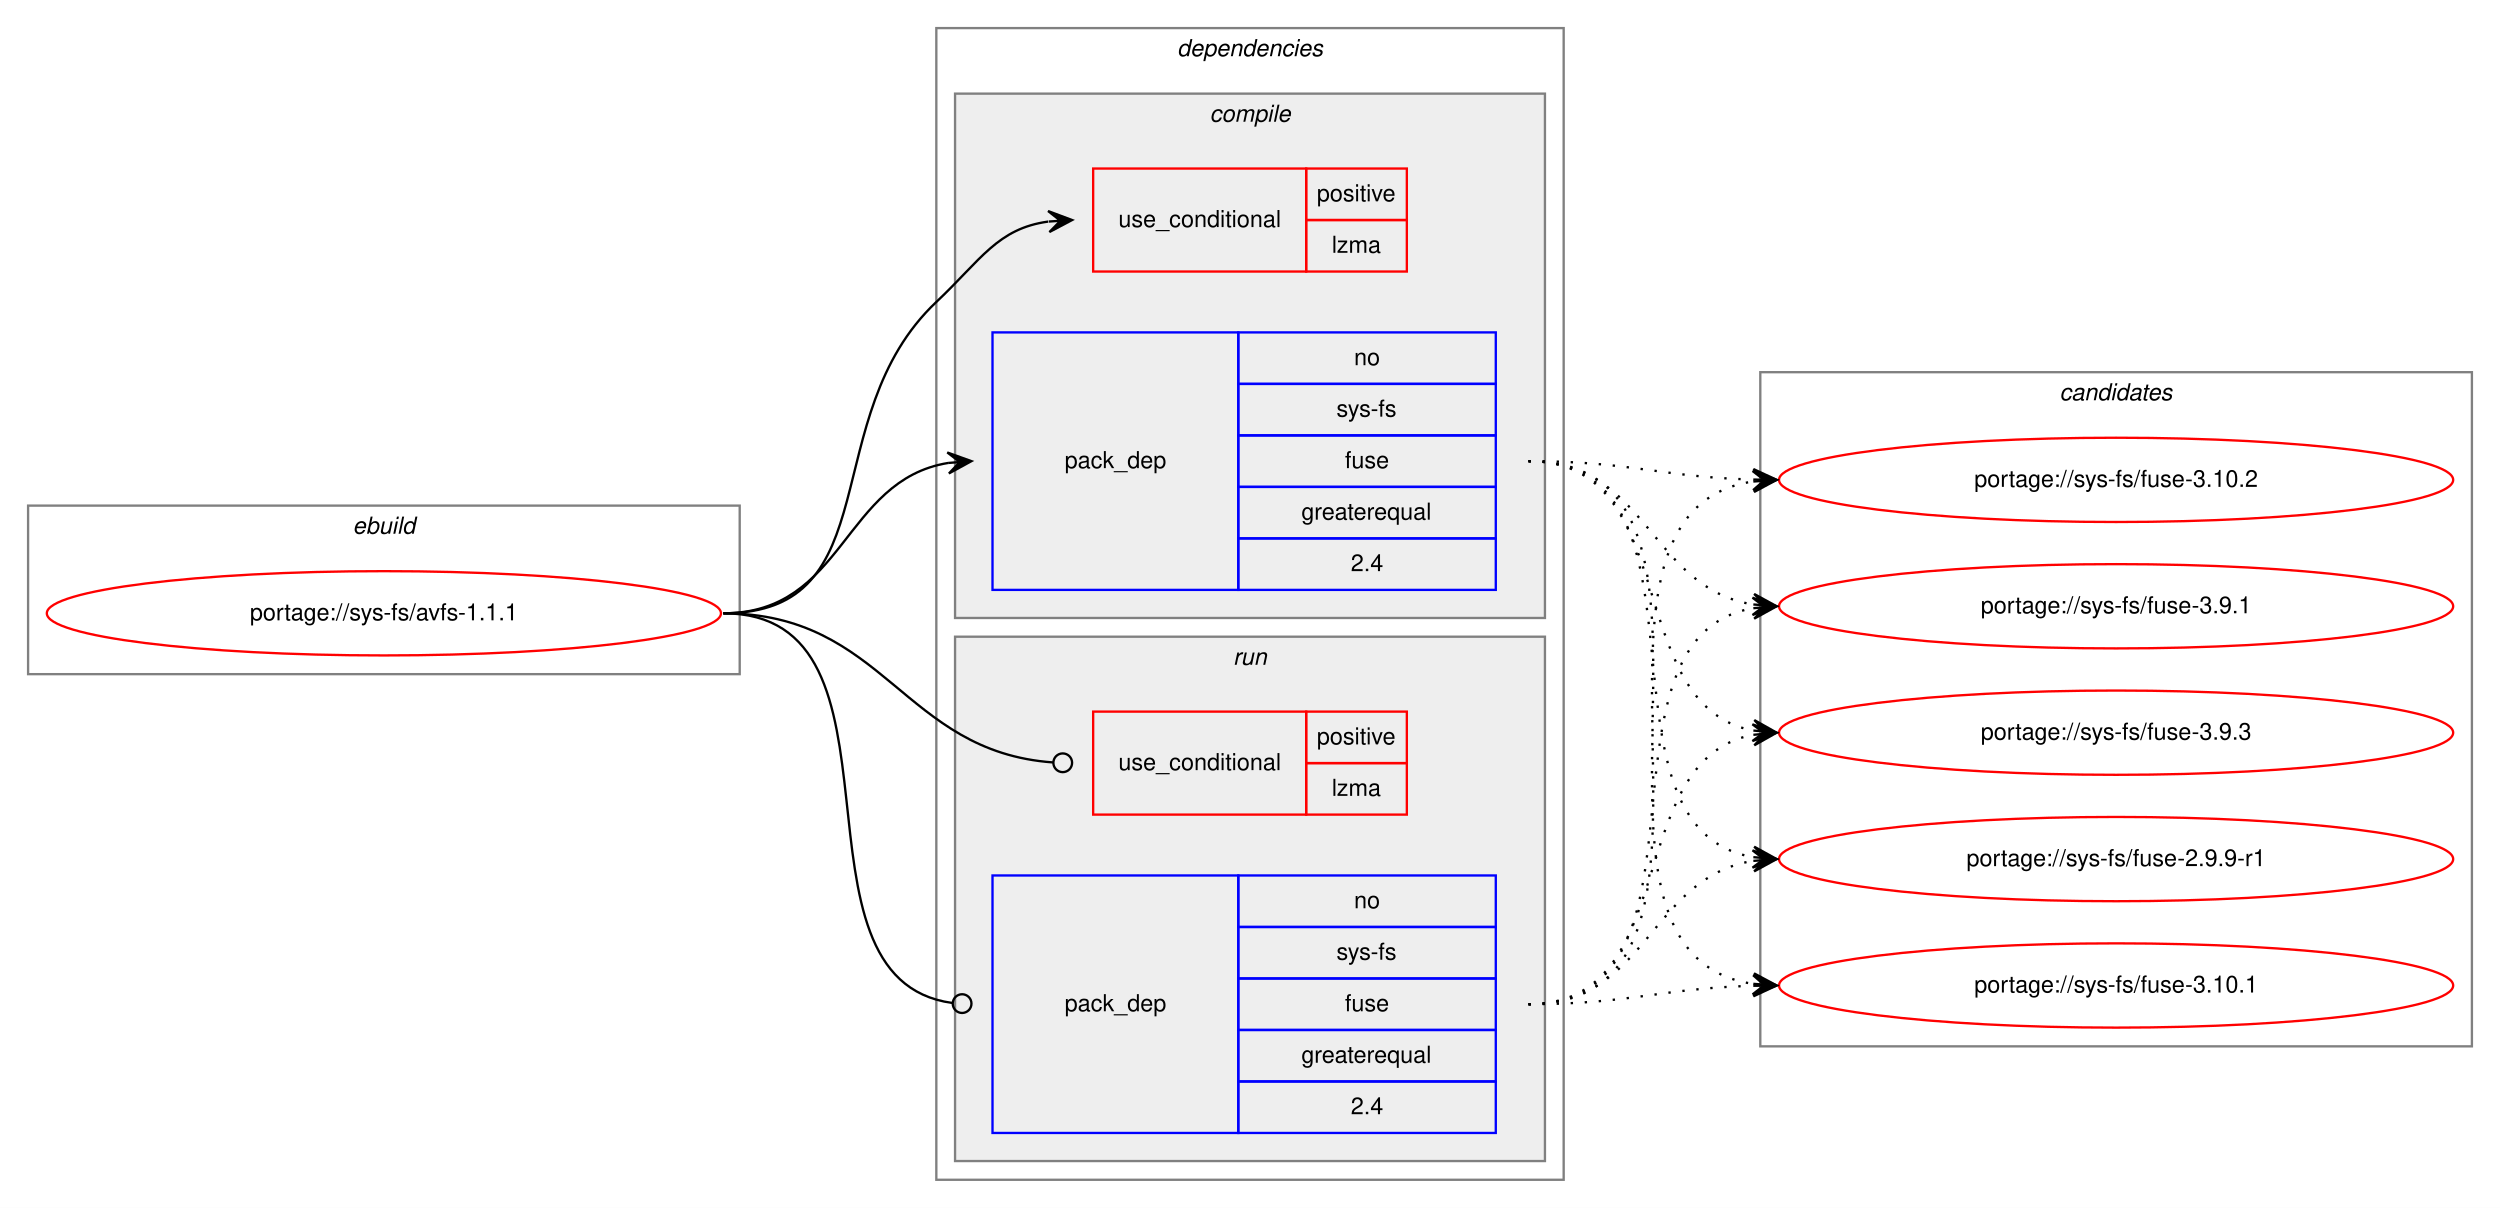
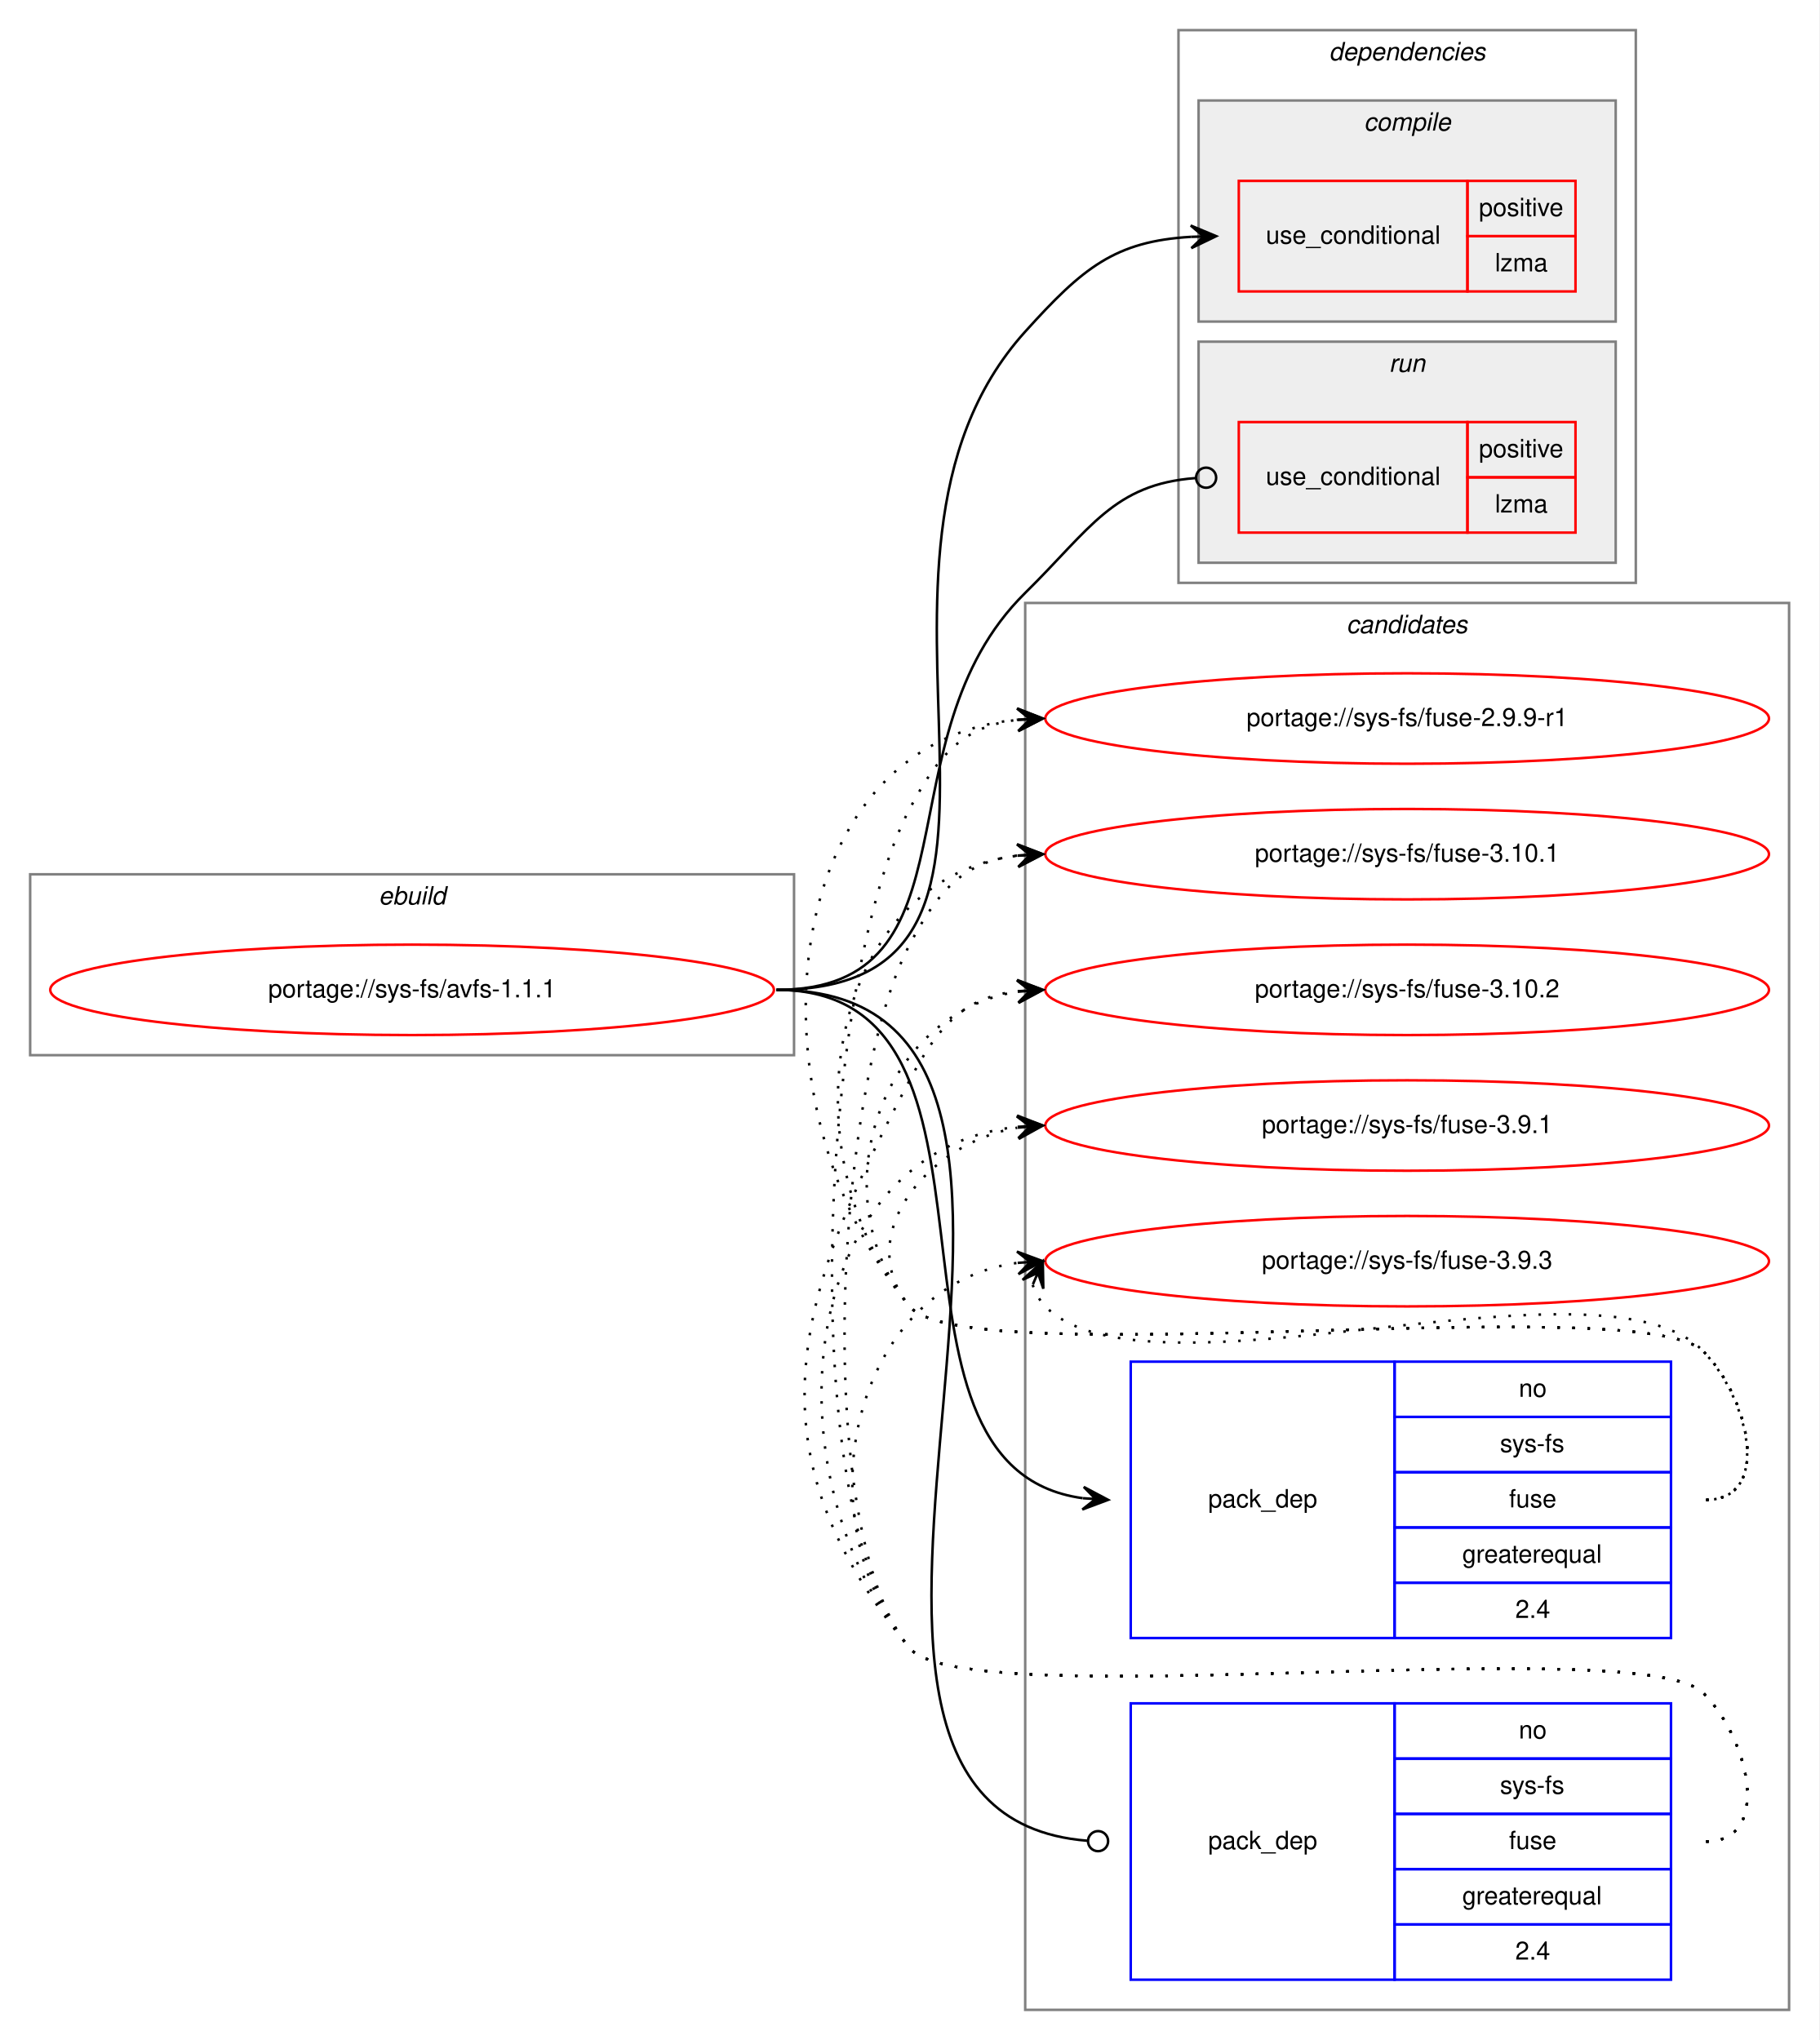
- <svg xmlns="http://www.w3.org/2000/svg" xmlns:xlink="http://www.w3.org/1999/xlink" width="1068pt" height="516pt" viewBox="0.00 0.00 1068.00 516.00">
-   <g id="graph0" class="graph" transform="scale(1 1) rotate(0) translate(4 512)">
-     <polygon fill="white" stroke="transparent" points="-4,4 -4,-512 1064,-512 1064,4 -4,4" />
+ <svg xmlns="http://www.w3.org/2000/svg" xmlns:xlink="http://www.w3.org/1999/xlink" width="724pt" height="812pt" viewBox="0.00 0.00 724.00 812.00">
+   <g id="graph0" class="graph" transform="scale(1 1) rotate(0) translate(4 808)">
+     <polygon fill="white" stroke="transparent" points="-4,4 -4,-808 720,-808 720,4 -4,4" />
+     <g id="clust10" class="cluster">
+       <polygon fill="none" stroke="gray" points="404,-8 404,-568 708,-568 708,-8 404,-8" />
+       <text text-anchor="start" x="531.82" y="-556" font-family="Helvetica,sans-Serif" font-style="italic" font-size="10.00">candidates</text>
+     </g>
    <g id="clust1" class="cluster">
-       <polygon fill="none" stroke="gray" points="8,-224 8,-296 312,-296 312,-224 8,-224" />
-       <text text-anchor="start" x="146.66" y="-284" font-family="Helvetica,sans-Serif" font-style="italic" font-size="10.00">ebuild</text>
+       <polygon fill="none" stroke="gray" points="8,-388 8,-460 312,-460 312,-388 8,-388" />
+       <text text-anchor="start" x="146.66" y="-448" font-family="Helvetica,sans-Serif" font-style="italic" font-size="10.00">ebuild</text>
    </g>
    <g id="clust2" class="cluster">
-       <polygon fill="none" stroke="gray" points="396,-8 396,-500 664,-500 664,-8 396,-8" />
-       <text text-anchor="start" x="498.88" y="-488" font-family="Helvetica,sans-Serif" font-style="italic" font-size="10.00">dependencies</text>
+       <polygon fill="none" stroke="gray" points="465,-576 465,-796 647,-796 647,-576 465,-576" />
+       <text text-anchor="start" x="524.88" y="-784" font-family="Helvetica,sans-Serif" font-style="italic" font-size="10.00">dependencies</text>
    </g>
    <g id="clust3" class="cluster">
-       <polygon fill="#eeeeee" stroke="gray" points="404,-248 404,-472 656,-472 656,-248 404,-248" />
-       <text text-anchor="start" x="512.78" y="-460" font-family="Helvetica,sans-Serif" font-style="italic" font-size="10.00">compile</text>
+       <polygon fill="#eeeeee" stroke="gray" points="473,-680 473,-768 639,-768 639,-680 473,-680" />
+       <text text-anchor="start" x="538.78" y="-756" font-family="Helvetica,sans-Serif" font-style="italic" font-size="10.00">compile</text>
    </g>
    <g id="clust7" class="cluster">
-       <polygon fill="#eeeeee" stroke="gray" points="404,-16 404,-240 656,-240 656,-16 404,-16" />
-       <text text-anchor="start" x="522.78" y="-228" font-family="Helvetica,sans-Serif" font-style="italic" font-size="10.00">run</text>
-     </g>
-     <g id="clust10" class="cluster">
-       <polygon fill="none" stroke="gray" points="748,-65 748,-353 1052,-353 1052,-65 748,-65" />
-       <text text-anchor="start" x="875.82" y="-341" font-family="Helvetica,sans-Serif" font-style="italic" font-size="10.00">candidates</text>
+       <polygon fill="#eeeeee" stroke="gray" points="473,-584 473,-672 639,-672 639,-584 473,-584" />
+       <text text-anchor="start" x="548.78" y="-660" font-family="Helvetica,sans-Serif" font-style="italic" font-size="10.00">run</text>
    </g>
    <g id="node1" class="node">
      <g id="a_node1">
        <a xlink:href="../sys-fs/avfs-1.1.1.svg" xlink:title="portage://sys-fs/avfs-1.1.1">
-           <ellipse fill="none" stroke="red" cx="160" cy="-250" rx="144" ry="18" />
-           <text text-anchor="middle" x="160" y="-247" font-family="Helvetica,sans-Serif" font-size="10.00">portage://sys-fs/avfs-1.1.1</text>
+           <ellipse fill="none" stroke="red" cx="160" cy="-414" rx="144" ry="18" />
+           <text text-anchor="middle" x="160" y="-411" font-family="Helvetica,sans-Serif" font-size="10.00">portage://sys-fs/avfs-1.1.1</text>
        </a>
      </g>
    </g>
    <g id="node2" class="node">
-       <polygon fill="none" stroke="red" points="463,-396 463,-440 554,-440 554,-396 463,-396" />
-       <text text-anchor="start" x="473.77" y="-415" font-family="Helvetica,sans-Serif" font-size="10.00">use_conditional</text>
-       <polygon fill="none" stroke="red" points="554,-418 554,-440 597,-440 597,-418 554,-418" />
-       <text text-anchor="start" x="558.55" y="-426" font-family="Helvetica,sans-Serif" font-size="10.00">positive</text>
-       <polygon fill="none" stroke="red" points="554,-396 554,-418 597,-418 597,-396 554,-396" />
-       <text text-anchor="start" x="564.95" y="-404" font-family="Helvetica,sans-Serif" font-size="10.00">lzma</text>
+       <polygon fill="none" stroke="red" points="489,-692 489,-736 580,-736 580,-692 489,-692" />
+       <text text-anchor="start" x="499.77" y="-711" font-family="Helvetica,sans-Serif" font-size="10.00">use_conditional</text>
+       <polygon fill="none" stroke="red" points="580,-714 580,-736 623,-736 623,-714 580,-714" />
+       <text text-anchor="start" x="584.55" y="-722" font-family="Helvetica,sans-Serif" font-size="10.00">positive</text>
+       <polygon fill="none" stroke="red" points="580,-692 580,-714 623,-714 623,-692 580,-692" />
+       <text text-anchor="start" x="590.95" y="-700" font-family="Helvetica,sans-Serif" font-size="10.00">lzma</text>
    </g>
    <g id="edge1" class="edge">
-       <path fill="none" stroke="black" d="M305,-250C376.62,-250 343.93,-333.82 396,-383 415.15,-401.09 422.14,-414.32 443.76,-417.34" />
-       <polygon fill="black" stroke="black" points="454,-418 443.73,-421.85 449.01,-417.68 444.02,-417.36 444.02,-417.36 444.02,-417.36 449.01,-417.68 444.31,-412.87 454,-418 454,-418" />
+       <path fill="none" stroke="black" d="M305,-414C429.48,-414 320.6,-583.59 404,-676 426.93,-701.41 439.7,-711.97 470,-713.73" />
+       <polygon fill="black" stroke="black" points="480,-714 469.88,-718.23 475,-713.87 470,-713.73 470,-713.73 470,-713.73 475,-713.87 470.12,-709.23 480,-714 480,-714" />
    </g>
    <g id="node3" class="node">
-       <polygon fill="none" stroke="blue" points="420,-260 420,-370 525,-370 525,-260 420,-260" />
-       <text text-anchor="start" x="450.82" y="-312" font-family="Helvetica,sans-Serif" font-size="10.00">pack_dep</text>
-       <polygon fill="none" stroke="blue" points="525,-348 525,-370 635,-370 635,-348 525,-348" />
-       <text text-anchor="start" x="574.44" y="-356" font-family="Helvetica,sans-Serif" font-size="10.00">no</text>
-       <polygon fill="none" stroke="blue" points="525,-326 525,-348 635,-348 635,-326 525,-326" />
-       <text text-anchor="start" x="566.95" y="-334" font-family="Helvetica,sans-Serif" font-size="10.00">sys-fs</text>
-       <polygon fill="none" stroke="blue" points="525,-304 525,-326 635,-326 635,-304 525,-304" />
-       <text text-anchor="start" x="570.55" y="-312" font-family="Helvetica,sans-Serif" font-size="10.00">fuse</text>
-       <polygon fill="none" stroke="blue" points="525,-282 525,-304 635,-304 635,-282 525,-282" />
-       <text text-anchor="start" x="551.94" y="-290" font-family="Helvetica,sans-Serif" font-size="10.00">greaterequal</text>
-       <polygon fill="none" stroke="blue" points="525,-260 525,-282 635,-282 635,-260 525,-260" />
-       <text text-anchor="start" x="573.05" y="-268" font-family="Helvetica,sans-Serif" font-size="10.00">2.4</text>
+       <polygon fill="none" stroke="blue" points="446,-156 446,-266 551,-266 551,-156 446,-156" />
+       <text text-anchor="start" x="476.82" y="-208" font-family="Helvetica,sans-Serif" font-size="10.00">pack_dep</text>
+       <polygon fill="none" stroke="blue" points="551,-244 551,-266 661,-266 661,-244 551,-244" />
+       <text text-anchor="start" x="600.44" y="-252" font-family="Helvetica,sans-Serif" font-size="10.00">no</text>
+       <polygon fill="none" stroke="blue" points="551,-222 551,-244 661,-244 661,-222 551,-222" />
+       <text text-anchor="start" x="592.95" y="-230" font-family="Helvetica,sans-Serif" font-size="10.00">sys-fs</text>
+       <polygon fill="none" stroke="blue" points="551,-200 551,-222 661,-222 661,-200 551,-200" />
+       <text text-anchor="start" x="596.55" y="-208" font-family="Helvetica,sans-Serif" font-size="10.00">fuse</text>
+       <polygon fill="none" stroke="blue" points="551,-178 551,-200 661,-200 661,-178 551,-178" />
+       <text text-anchor="start" x="577.94" y="-186" font-family="Helvetica,sans-Serif" font-size="10.00">greaterequal</text>
+       <polygon fill="none" stroke="blue" points="551,-156 551,-178 661,-178 661,-156 551,-156" />
+       <text text-anchor="start" x="599.05" y="-164" font-family="Helvetica,sans-Serif" font-size="10.00">2.4</text>
    </g>
    <g id="edge2" class="edge">
-       <path fill="none" stroke="black" d="M305,-250C356.7,-250 356.07,-306.89 401.03,-314.22" />
-       <polygon fill="black" stroke="black" points="411,-315 400.68,-318.71 406.02,-314.61 401.03,-314.22 401.03,-314.22 401.03,-314.22 406.02,-314.61 401.38,-309.74 411,-315 411,-315" />
+       <path fill="none" stroke="black" d="M305,-414C409.05,-414 334.7,-224.26 426.9,-211.66" />
+       <polygon fill="black" stroke="black" points="437,-211 427.31,-216.14 432.01,-211.32 427.02,-211.65 427.02,-211.65 427.02,-211.65 432.01,-211.32 426.73,-207.16 437,-211 437,-211" />
    </g>
    <g id="node4" class="node">
-       <polygon fill="none" stroke="red" points="463,-164 463,-208 554,-208 554,-164 463,-164" />
-       <text text-anchor="start" x="473.77" y="-183" font-family="Helvetica,sans-Serif" font-size="10.00">use_conditional</text>
-       <polygon fill="none" stroke="red" points="554,-186 554,-208 597,-208 597,-186 554,-186" />
-       <text text-anchor="start" x="558.55" y="-194" font-family="Helvetica,sans-Serif" font-size="10.00">positive</text>
-       <polygon fill="none" stroke="red" points="554,-164 554,-186 597,-186 597,-164 554,-164" />
-       <text text-anchor="start" x="564.95" y="-172" font-family="Helvetica,sans-Serif" font-size="10.00">lzma</text>
+       <polygon fill="none" stroke="red" points="489,-596 489,-640 580,-640 580,-596 489,-596" />
+       <text text-anchor="start" x="499.77" y="-615" font-family="Helvetica,sans-Serif" font-size="10.00">use_conditional</text>
+       <polygon fill="none" stroke="red" points="580,-618 580,-640 623,-640 623,-618 580,-618" />
+       <text text-anchor="start" x="584.55" y="-626" font-family="Helvetica,sans-Serif" font-size="10.00">positive</text>
+       <polygon fill="none" stroke="red" points="580,-596 580,-618 623,-618 623,-596 580,-596" />
+       <text text-anchor="start" x="590.95" y="-604" font-family="Helvetica,sans-Serif" font-size="10.00">lzma</text>
    </g>
    <g id="edge3" class="edge">
-       <path fill="none" stroke="black" d="M305,-250C374.26,-250 381.45,-190.9 445.85,-186.29" />
-       <ellipse fill="none" stroke="black" cx="450" cy="-186.14" rx="4" ry="4" />
+       <path fill="none" stroke="black" d="M305,-414C387.87,-414 344.95,-513.86 404,-572 430.05,-597.65 439.16,-615.23 471.7,-617.7" />
+       <ellipse fill="none" stroke="black" cx="476" cy="-617.86" rx="4" ry="4" />
    </g>
    <g id="node5" class="node">
-       <polygon fill="none" stroke="blue" points="420,-28 420,-138 525,-138 525,-28 420,-28" />
-       <text text-anchor="start" x="450.82" y="-80" font-family="Helvetica,sans-Serif" font-size="10.00">pack_dep</text>
-       <polygon fill="none" stroke="blue" points="525,-116 525,-138 635,-138 635,-116 525,-116" />
-       <text text-anchor="start" x="574.44" y="-124" font-family="Helvetica,sans-Serif" font-size="10.00">no</text>
-       <polygon fill="none" stroke="blue" points="525,-94 525,-116 635,-116 635,-94 525,-94" />
-       <text text-anchor="start" x="566.95" y="-102" font-family="Helvetica,sans-Serif" font-size="10.00">sys-fs</text>
-       <polygon fill="none" stroke="blue" points="525,-72 525,-94 635,-94 635,-72 525,-72" />
-       <text text-anchor="start" x="570.55" y="-80" font-family="Helvetica,sans-Serif" font-size="10.00">fuse</text>
-       <polygon fill="none" stroke="blue" points="525,-50 525,-72 635,-72 635,-50 525,-50" />
-       <text text-anchor="start" x="551.94" y="-58" font-family="Helvetica,sans-Serif" font-size="10.00">greaterequal</text>
-       <polygon fill="none" stroke="blue" points="525,-28 525,-50 635,-50 635,-28 525,-28" />
-       <text text-anchor="start" x="573.05" y="-36" font-family="Helvetica,sans-Serif" font-size="10.00">2.4</text>
+       <polygon fill="none" stroke="blue" points="446,-20 446,-130 551,-130 551,-20 446,-20" />
+       <text text-anchor="start" x="476.82" y="-72" font-family="Helvetica,sans-Serif" font-size="10.00">pack_dep</text>
+       <polygon fill="none" stroke="blue" points="551,-108 551,-130 661,-130 661,-108 551,-108" />
+       <text text-anchor="start" x="600.44" y="-116" font-family="Helvetica,sans-Serif" font-size="10.00">no</text>
+       <polygon fill="none" stroke="blue" points="551,-86 551,-108 661,-108 661,-86 551,-86" />
+       <text text-anchor="start" x="592.95" y="-94" font-family="Helvetica,sans-Serif" font-size="10.00">sys-fs</text>
+       <polygon fill="none" stroke="blue" points="551,-64 551,-86 661,-86 661,-64 551,-64" />
+       <text text-anchor="start" x="596.55" y="-72" font-family="Helvetica,sans-Serif" font-size="10.00">fuse</text>
+       <polygon fill="none" stroke="blue" points="551,-42 551,-64 661,-64 661,-42 551,-42" />
+       <text text-anchor="start" x="577.94" y="-50" font-family="Helvetica,sans-Serif" font-size="10.00">greaterequal</text>
+       <polygon fill="none" stroke="blue" points="551,-20 551,-42 661,-42 661,-20 551,-20" />
+       <text text-anchor="start" x="599.05" y="-28" font-family="Helvetica,sans-Serif" font-size="10.00">2.4</text>
    </g>
    <g id="edge4" class="edge">
-       <path fill="none" stroke="black" d="M305,-250C389.99,-250 327.55,-93.91 402.75,-83.54" />
-       <ellipse fill="none" stroke="black" cx="407.01" cy="-83.26" rx="4" ry="4" />
+       <path fill="none" stroke="black" d="M305,-414C463.84,-414 281.93,-86.81 428.8,-75.31" />
+       <ellipse fill="none" stroke="black" cx="433" cy="-75.15" rx="4" ry="4" />
    </g>
    <g id="node6" class="node">
      <g id="a_node6">
        <a xlink:href="../sys-fs/fuse-2.9.9-r1.svg" xlink:title="portage://sys-fs/fuse-2.9.9-r1">
-           <ellipse fill="none" stroke="red" cx="900" cy="-145" rx="144" ry="18" />
-           <text text-anchor="middle" x="900" y="-142" font-family="Helvetica,sans-Serif" font-size="10.00">portage://sys-fs/fuse-2.9.9-r1</text>
+           <ellipse fill="none" stroke="red" cx="556" cy="-522" rx="144" ry="18" />
+           <text text-anchor="middle" x="556" y="-519" font-family="Helvetica,sans-Serif" font-size="10.00">portage://sys-fs/fuse-2.9.9-r1</text>
        </a>
      </g>
    </g>
    <g id="edge5" class="edge">
-       <path fill="none" stroke="black" stroke-dasharray="1,5" d="M649,-315C734.39,-315 671.6,-158.66 744.83,-145.83" />
-       <polygon fill="black" stroke="black" points="755,-145 745.4,-150.3 750.02,-145.41 745.03,-145.82 745.03,-145.82 745.03,-145.82 750.02,-145.41 744.67,-141.33 755,-145 755,-145" />
+       <path fill="none" stroke="black" stroke-dasharray="1,5" d="M675,-211C701.23,-211 692.39,-251.3 674,-270 649.34,-295.07 380.35,-260.85 358,-288 292.41,-367.67 303.54,-512.3 400.98,-521.53" />
+       <polygon fill="black" stroke="black" points="411,-522 400.8,-526.03 406.01,-521.77 401.01,-521.54 401.01,-521.54 401.01,-521.54 406.01,-521.77 401.22,-517.04 411,-522 411,-522" />
    </g>
    <g id="node7" class="node">
      <g id="a_node7">
        <a xlink:href="../sys-fs/fuse-3.10.1.svg" xlink:title="portage://sys-fs/fuse-3.10.1">
-           <ellipse fill="none" stroke="red" cx="900" cy="-91" rx="144" ry="18" />
-           <text text-anchor="middle" x="900" y="-88" font-family="Helvetica,sans-Serif" font-size="10.00">portage://sys-fs/fuse-3.10.1</text>
+           <ellipse fill="none" stroke="red" cx="556" cy="-468" rx="144" ry="18" />
+           <text text-anchor="middle" x="556" y="-465" font-family="Helvetica,sans-Serif" font-size="10.00">portage://sys-fs/fuse-3.10.1</text>
        </a>
      </g>
    </g>
    <g id="edge6" class="edge">
-       <path fill="none" stroke="black" stroke-dasharray="1,5" d="M649,-315C755.48,-315 652.2,-105.63 744.75,-91.72" />
-       <polygon fill="black" stroke="black" points="755,-91 745.34,-96.19 750.01,-91.35 745.02,-91.71 745.02,-91.71 745.02,-91.71 750.01,-91.35 744.71,-87.22 755,-91 755,-91" />
+       <path fill="none" stroke="black" stroke-dasharray="1,5" d="M675,-211C701.23,-211 692.39,-251.3 674,-270 649.34,-295.07 380.35,-260.85 358,-288 307.27,-349.62 325.8,-458.16 400.59,-467.37" />
+       <polygon fill="black" stroke="black" points="411,-468 400.75,-471.89 406.01,-467.7 401.02,-467.4 401.02,-467.4 401.02,-467.4 406.01,-467.7 401.29,-462.91 411,-468 411,-468" />
    </g>
    <g id="node8" class="node">
      <g id="a_node8">
        <a xlink:href="../sys-fs/fuse-3.10.2.svg" xlink:title="portage://sys-fs/fuse-3.10.2">
-           <ellipse fill="none" stroke="red" cx="900" cy="-307" rx="144" ry="18" />
-           <text text-anchor="middle" x="900" y="-304" font-family="Helvetica,sans-Serif" font-size="10.00">portage://sys-fs/fuse-3.10.2</text>
+           <ellipse fill="none" stroke="red" cx="556" cy="-414" rx="144" ry="18" />
+           <text text-anchor="middle" x="556" y="-411" font-family="Helvetica,sans-Serif" font-size="10.00">portage://sys-fs/fuse-3.10.2</text>
        </a>
      </g>
    </g>
    <g id="edge7" class="edge">
-       <path fill="none" stroke="black" stroke-dasharray="1,5" d="M649,-315C692.55,-315 705.74,-308.2 744.55,-307.14" />
-       <polygon fill="black" stroke="black" points="755,-307 745.06,-311.63 750,-307.07 745,-307.13 745,-307.13 745,-307.13 750,-307.07 744.94,-302.63 755,-307 755,-307" />
+       <path fill="none" stroke="black" stroke-dasharray="1,5" d="M675,-211C701.23,-211 692.39,-251.3 674,-270 649.34,-295.07 380.35,-260.85 358,-288 321.57,-332.25 346.97,-405.14 400.97,-413.26" />
+       <polygon fill="black" stroke="black" points="411,-414 400.7,-417.75 406.01,-413.63 401.03,-413.26 401.03,-413.26 401.03,-413.26 406.01,-413.63 401.36,-408.78 411,-414 411,-414" />
    </g>
    <g id="node9" class="node">
      <g id="a_node9">
        <a xlink:href="../sys-fs/fuse-3.9.1.svg" xlink:title="portage://sys-fs/fuse-3.9.1">
-           <ellipse fill="none" stroke="red" cx="900" cy="-253" rx="144" ry="18" />
-           <text text-anchor="middle" x="900" y="-250" font-family="Helvetica,sans-Serif" font-size="10.00">portage://sys-fs/fuse-3.9.1</text>
+           <ellipse fill="none" stroke="red" cx="556" cy="-360" rx="144" ry="18" />
+           <text text-anchor="middle" x="556" y="-357" font-family="Helvetica,sans-Serif" font-size="10.00">portage://sys-fs/fuse-3.9.1</text>
        </a>
      </g>
    </g>
    <g id="edge8" class="edge">
-       <path fill="none" stroke="black" stroke-dasharray="1,5" d="M649,-315C699.95,-315 700.59,-260.96 744.86,-253.78" />
-       <polygon fill="black" stroke="black" points="755,-253 745.38,-258.26 750.01,-253.39 745.03,-253.77 745.03,-253.77 745.03,-253.77 750.01,-253.39 744.68,-249.28 755,-253 755,-253" />
+       <path fill="none" stroke="black" stroke-dasharray="1,5" d="M675,-211C701.23,-211 692.39,-251.3 674,-270 649.34,-295.07 380.35,-260.85 358,-288 334.91,-316.04 365.12,-352.98 400.82,-359.12" />
+       <polygon fill="black" stroke="black" points="411,-360 400.65,-363.62 406.02,-359.57 401.04,-359.14 401.04,-359.14 401.04,-359.14 406.02,-359.57 401.43,-354.65 411,-360 411,-360" />
    </g>
    <g id="node10" class="node">
      <g id="a_node10">
        <a xlink:href="../sys-fs/fuse-3.9.3.svg" xlink:title="portage://sys-fs/fuse-3.9.3">
-           <ellipse fill="none" stroke="red" cx="900" cy="-199" rx="144" ry="18" />
-           <text text-anchor="middle" x="900" y="-196" font-family="Helvetica,sans-Serif" font-size="10.00">portage://sys-fs/fuse-3.9.3</text>
+           <ellipse fill="none" stroke="red" cx="556" cy="-306" rx="144" ry="18" />
+           <text text-anchor="middle" x="556" y="-303" font-family="Helvetica,sans-Serif" font-size="10.00">portage://sys-fs/fuse-3.9.3</text>
        </a>
      </g>
    </g>
    <g id="edge9" class="edge">
-       <path fill="none" stroke="black" stroke-dasharray="1,5" d="M649,-315C715.16,-315 688.43,-210.91 744.78,-199.93" />
-       <polygon fill="black" stroke="black" points="755,-199 745.45,-204.39 750.02,-199.46 745.04,-199.91 745.04,-199.91 745.04,-199.91 750.02,-199.46 744.63,-195.43 755,-199 755,-199" />
+       <path fill="none" stroke="black" stroke-dasharray="1,5" d="M406.98,-296.58C407.95,-293.46 409.8,-290.23 412,-288 453,-246.46 633.81,-312.32 674,-270 692.06,-250.98 701.23,-211 675,-211" />
+       <polygon fill="black" stroke="black" points="411,-306 402.94,-298.57 409.04,-301.4 407.07,-296.8 407.07,-296.8 407.07,-296.8 409.04,-301.4 411.21,-295.04 411,-306 411,-306" />
    </g>
    <g id="edge10" class="edge">
-       <path fill="none" stroke="black" stroke-dasharray="1,5" d="M649,-83C699.95,-83 700.59,-137.04 744.86,-144.22" />
-       <polygon fill="black" stroke="black" points="755,-145 744.68,-148.72 750.01,-144.61 745.03,-144.23 745.03,-144.23 745.03,-144.23 750.01,-144.61 745.38,-139.74 755,-145 755,-145" />
+       <path fill="none" stroke="black" stroke-dasharray="1,5" d="M675,-75C701.23,-75 692.39,-115.3 674,-134 649.34,-159.07 380.35,-124.85 358,-152 310.82,-209.3 323.26,-420.41 358,-486 369.61,-507.92 379.6,-518.97 400.81,-521.45" />
+       <polygon fill="black" stroke="black" points="411,-522 400.77,-525.96 406.01,-521.73 401.01,-521.46 401.01,-521.46 401.01,-521.46 406.01,-521.73 401.26,-516.97 411,-522 411,-522" />
    </g>
    <g id="edge11" class="edge">
-       <path fill="none" stroke="black" stroke-dasharray="1,5" d="M649,-83C692.55,-83 705.74,-89.8 744.55,-90.86" />
-       <polygon fill="black" stroke="black" points="755,-91 744.94,-95.37 750,-90.93 745,-90.87 745,-90.87 745,-90.87 750,-90.93 745.06,-86.37 755,-91 755,-91" />
+       <path fill="none" stroke="black" stroke-dasharray="1,5" d="M675,-75C701.23,-75 692.39,-115.3 674,-134 649.34,-159.07 380.35,-124.85 358,-152 318.45,-200.04 328.88,-377.01 358,-432 369.61,-453.92 379.6,-464.97 400.81,-467.45" />
+       <polygon fill="black" stroke="black" points="411,-468 400.77,-471.96 406.01,-467.73 401.01,-467.46 401.01,-467.46 401.01,-467.46 406.01,-467.73 401.26,-462.97 411,-468 411,-468" />
    </g>
    <g id="edge12" class="edge">
-       <path fill="none" stroke="black" stroke-dasharray="1,5" d="M649,-83C755.48,-83 652.2,-292.37 744.75,-306.28" />
-       <polygon fill="black" stroke="black" points="755,-307 744.71,-310.78 750.01,-306.65 745.02,-306.29 745.02,-306.29 745.02,-306.29 750.01,-306.65 745.34,-301.81 755,-307 755,-307" />
+       <path fill="none" stroke="black" stroke-dasharray="1,5" d="M675,-75C701.23,-75 692.39,-115.3 674,-134 649.34,-159.07 380.35,-124.85 358,-152 294.16,-229.54 310.99,-289.24 358,-378 369.61,-399.92 379.6,-410.97 400.81,-413.45" />
+       <polygon fill="black" stroke="black" points="411,-414 400.77,-417.96 406.01,-413.73 401.01,-413.46 401.01,-413.46 401.01,-413.46 406.01,-413.73 401.26,-408.97 411,-414 411,-414" />
    </g>
    <g id="edge13" class="edge">
-       <path fill="none" stroke="black" stroke-dasharray="1,5" d="M649,-83C734.39,-83 671.6,-239.34 744.83,-252.17" />
-       <polygon fill="black" stroke="black" points="755,-253 744.67,-256.67 750.02,-252.59 745.03,-252.18 745.03,-252.18 745.03,-252.18 750.02,-252.59 745.4,-247.7 755,-253 755,-253" />
+       <path fill="none" stroke="black" stroke-dasharray="1,5" d="M675,-75C701.23,-75 692.39,-115.3 674,-134 649.34,-159.07 380.35,-124.85 358,-152 299.56,-222.99 314.39,-350.37 400.96,-359.48" />
+       <polygon fill="black" stroke="black" points="411,-360 400.78,-363.98 406.01,-359.74 401.01,-359.49 401.01,-359.49 401.01,-359.49 406.01,-359.74 401.24,-354.99 411,-360 411,-360" />
    </g>
    <g id="edge14" class="edge">
-       <path fill="none" stroke="black" stroke-dasharray="1,5" d="M649,-83C715.16,-83 688.43,-187.09 744.78,-198.07" />
-       <polygon fill="black" stroke="black" points="755,-199 744.63,-202.57 750.02,-198.54 745.04,-198.09 745.04,-198.09 745.04,-198.09 750.02,-198.54 745.45,-193.61 755,-199 755,-199" />
+       <path fill="none" stroke="black" stroke-dasharray="1,5" d="M675,-75C701.23,-75 692.39,-115.3 674,-134 649.34,-159.07 380.35,-124.85 358,-152 314.24,-205.15 336.19,-296.52 400.73,-305.31" />
+       <polygon fill="black" stroke="black" points="411,-306 400.72,-309.82 406.01,-305.67 401.02,-305.33 401.02,-305.33 401.02,-305.33 406.01,-305.67 401.32,-300.84 411,-306 411,-306" />
    </g>
  </g>
</svg>
